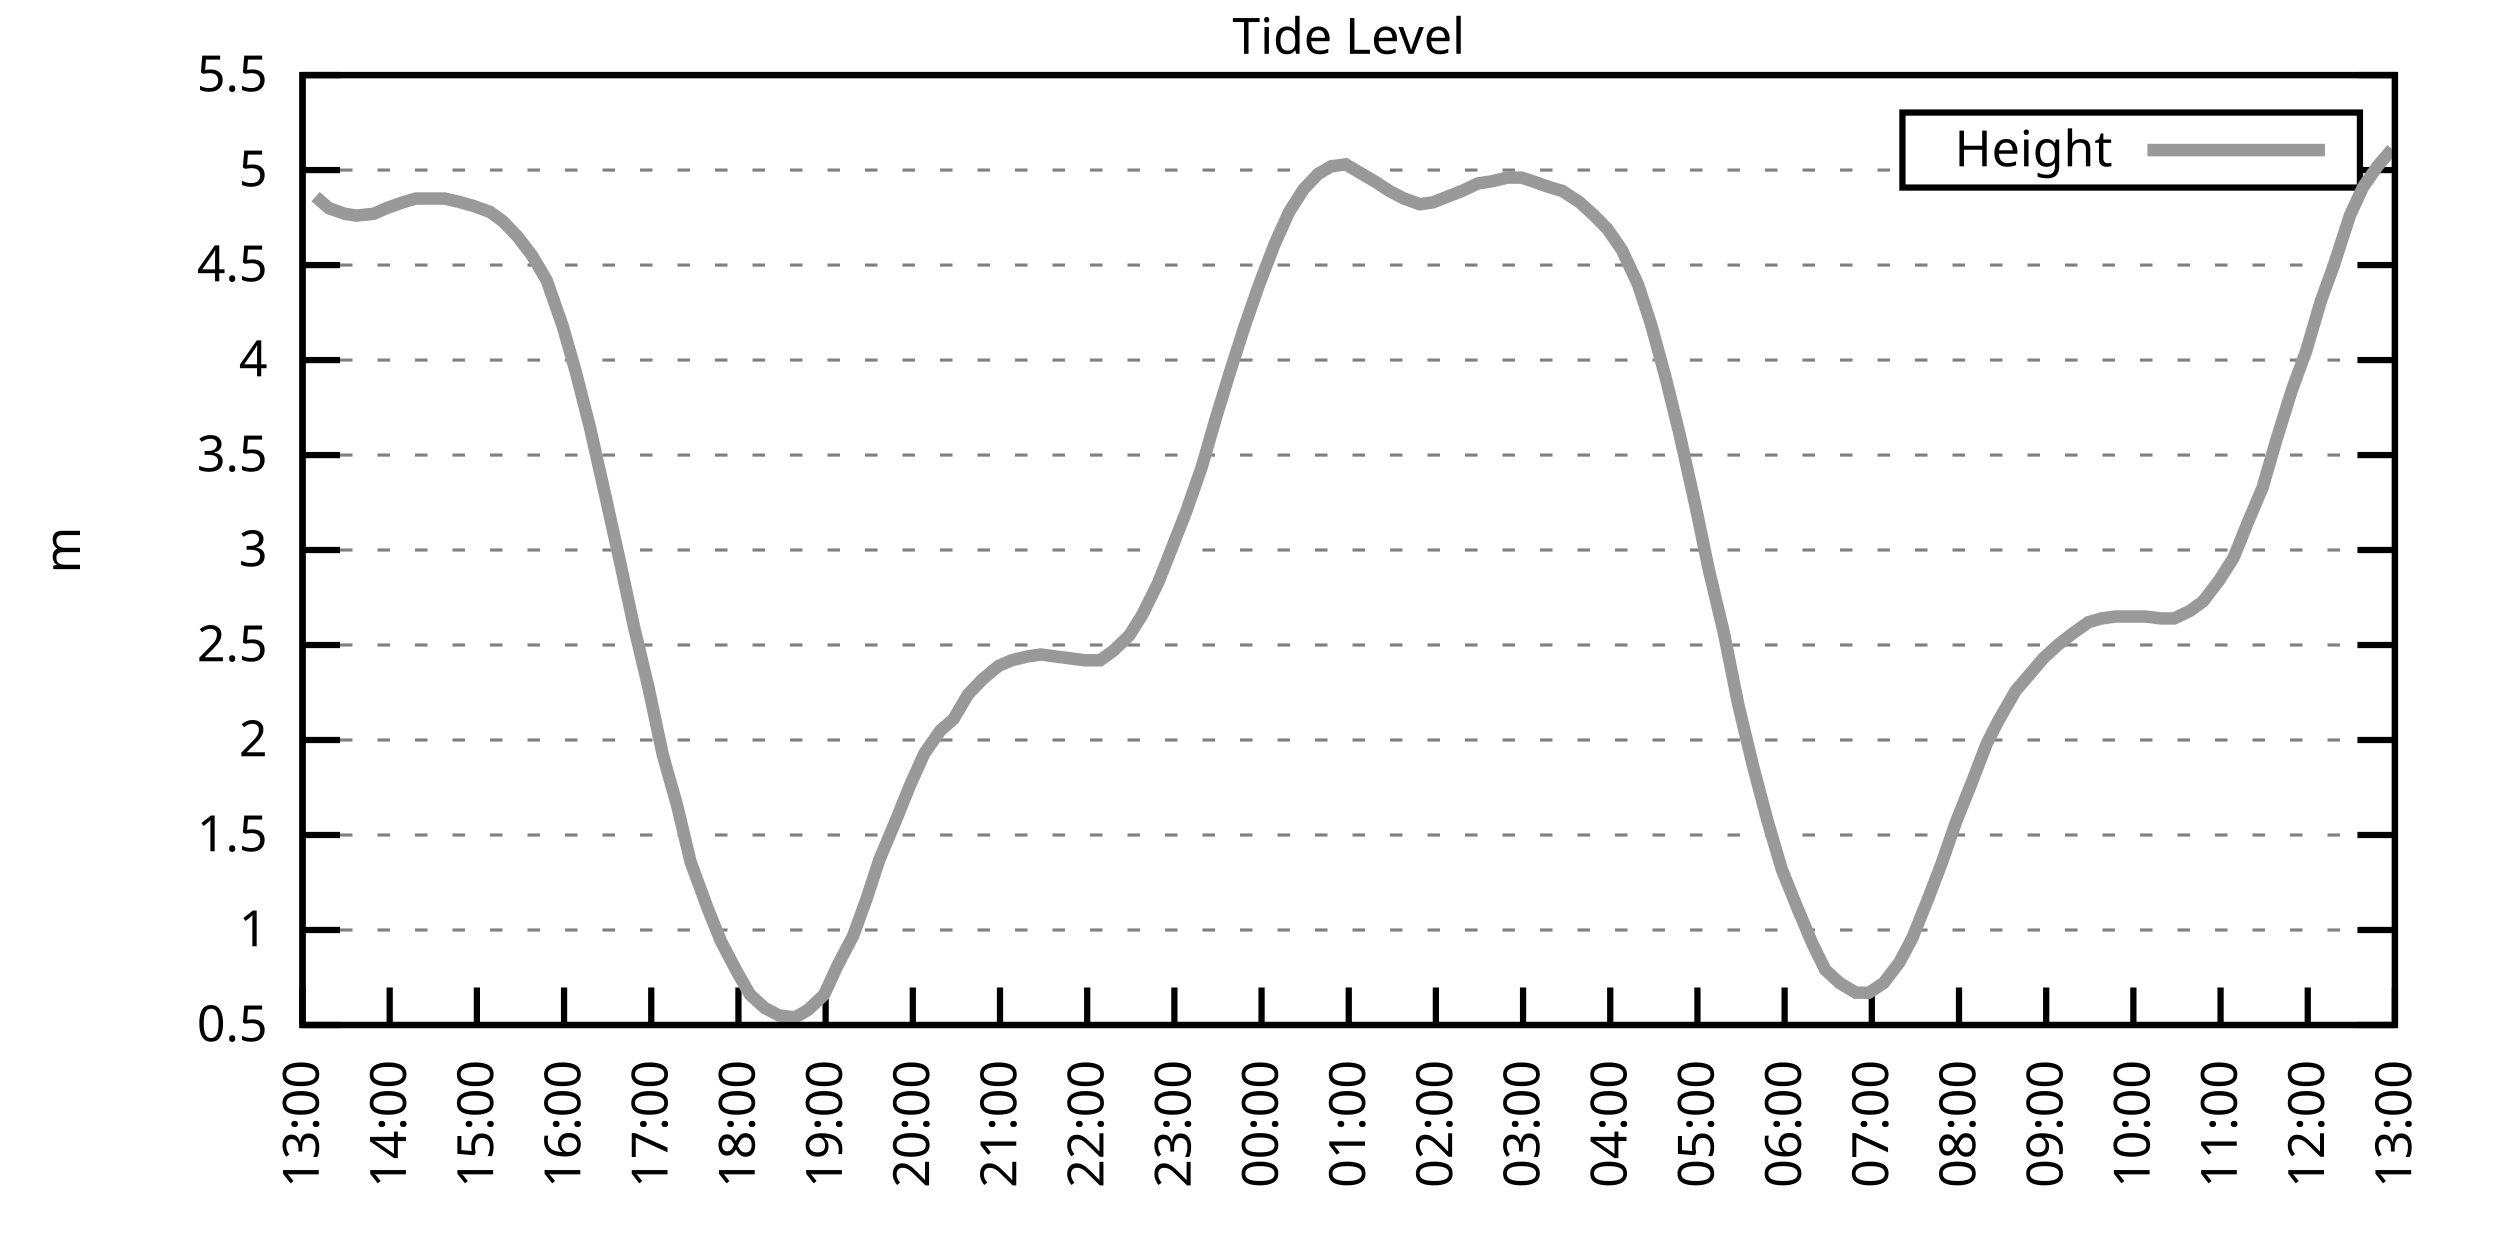
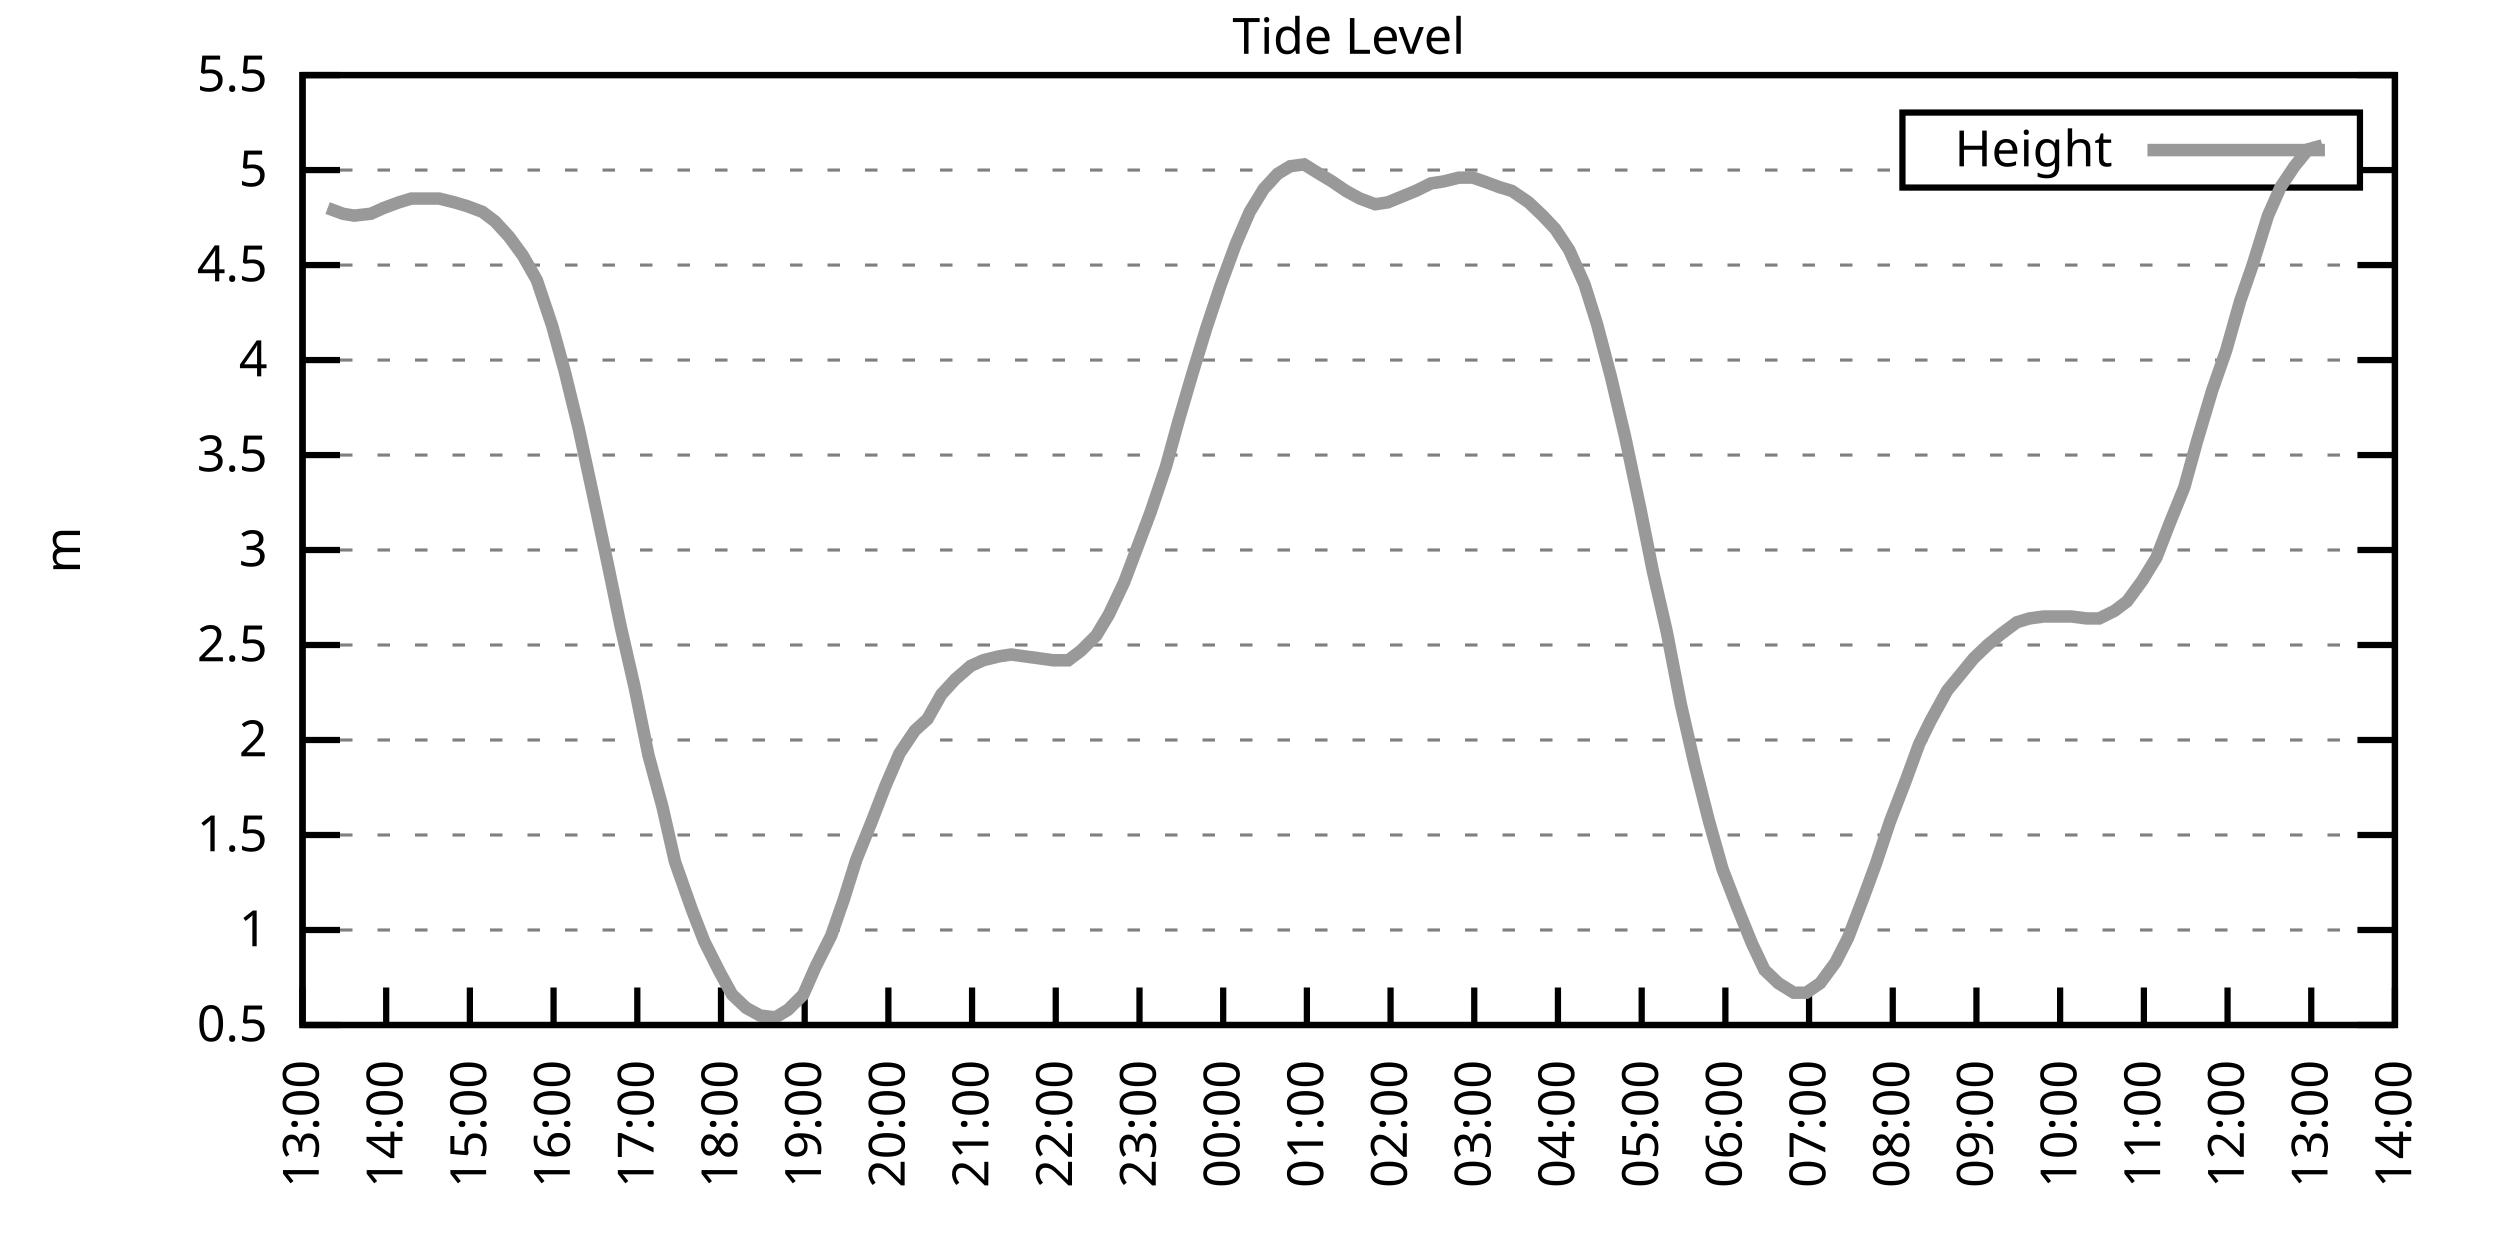
<svg xmlns="http://www.w3.org/2000/svg" xmlns:xlink="http://www.w3.org/1999/xlink" width="400" height="200" viewBox="0 0 400 200">
  <g id="gnuplot_canvas">
    <rect x="0" y="0" width="400" height="200" fill="none" />
    <defs>
      <circle id="gpDot" r="0.5" stroke-width="0.5" stroke="currentColor" />
      <path id="gpPt0" stroke-width="0.333" stroke="currentColor" d="M-1,0 h2 M0,-1 v2" />
      <path id="gpPt1" stroke-width="0.333" stroke="currentColor" d="M-1,-1 L1,1 M1,-1 L-1,1" />
      <path id="gpPt2" stroke-width="0.333" stroke="currentColor" d="M-1,0 L1,0 M0,-1 L0,1 M-1,-1 L1,1 M-1,1 L1,-1" />
      <rect id="gpPt3" stroke-width="0.333" stroke="currentColor" x="-1" y="-1" width="2" height="2" />
      <rect id="gpPt4" stroke-width="0.333" stroke="currentColor" fill="currentColor" x="-1" y="-1" width="2" height="2" />
      <circle id="gpPt5" stroke-width="0.333" stroke="currentColor" cx="0" cy="0" r="1" />
      <use xlink:href="#gpPt5" id="gpPt6" fill="currentColor" stroke="none" />
      <path id="gpPt7" stroke-width="0.333" stroke="currentColor" d="M0,-1.33 L-1.33,0.67 L1.33,0.67 z" />
      <use xlink:href="#gpPt7" id="gpPt8" fill="currentColor" stroke="none" />
      <use xlink:href="#gpPt7" id="gpPt9" stroke="currentColor" transform="rotate(180)" />
      <use xlink:href="#gpPt9" id="gpPt10" fill="currentColor" stroke="none" />
      <use xlink:href="#gpPt3" id="gpPt11" stroke="currentColor" transform="rotate(45)" />
      <use xlink:href="#gpPt11" id="gpPt12" fill="currentColor" stroke="none" />
      <path id="gpPt13" stroke-width="0.333" stroke="currentColor" d="M0,1.330 L1.265,0.411 L0.782,-1.067 L-0.782,-1.076 L-1.265,0.411 z" />
      <use xlink:href="#gpPt13" id="gpPt14" fill="currentColor" stroke="none" />
      <filter id="textbox" filterUnits="objectBoundingBox" x="0" y="0" height="1" width="1">
        <feFlood flood-color="white" flood-opacity="1" result="bgnd" />
        <feComposite in="SourceGraphic" in2="bgnd" operator="atop" />
      </filter>
      <filter id="greybox" filterUnits="objectBoundingBox" x="0" y="0" height="1" width="1">
        <feFlood flood-color="lightgrey" flood-opacity="1" result="grey" />
        <feComposite in="SourceGraphic" in2="grey" operator="atop" />
      </filter>
    </defs>
    <g fill="none" color="white" stroke="currentColor" stroke-width="1.00" stroke-linecap="butt" stroke-linejoin="miter">
</g>
    <g fill="none" color="black" stroke="currentColor" stroke-width="1.00" stroke-linecap="butt" stroke-linejoin="miter">
      <g stroke="none" shape-rendering="crispEdges">
        <polygon fill="rgb(255, 255, 255)" points="48.40,164.00 383.18,164.00 383.18,12.02 48.40,12.02 " />
      </g>
    </g>
    <g fill="none" color="black" stroke="currentColor" stroke-width="1.00" stroke-linecap="butt" stroke-linejoin="miter">
</g>
    <g fill="none" color="black" stroke="black" stroke-width="0.50" stroke-linecap="butt" stroke-linejoin="miter">
</g>
    <g fill="none" color="gray" stroke="currentColor" stroke-width="0.50" stroke-linecap="butt" stroke-linejoin="miter">
      <path stroke="gray" stroke-dasharray="2,4" class="gridline" d="M48.40,164.00 L383.19,164.00  " />
    </g>
    <g fill="none" color="gray" stroke="gray" stroke-width="1.00" stroke-linecap="butt" stroke-linejoin="miter">
</g>
    <g fill="none" color="black" stroke="currentColor" stroke-width="1.00" stroke-linecap="butt" stroke-linejoin="miter">
      <path stroke="black" d="M48.40,164.00 L54.40,164.00 M383.19,164.00 L377.19,164.00  " />
      <g transform="translate(42.80,166.60)" stroke="none" fill="black" font-family="Sans" font-size="8.00" text-anchor="end">
        <text>
          <tspan font-family="Sans"> 0.5</tspan>
        </text>
      </g>
    </g>
    <g fill="none" color="black" stroke="currentColor" stroke-width="1.00" stroke-linecap="butt" stroke-linejoin="miter">
</g>
    <g fill="none" color="black" stroke="black" stroke-width="0.50" stroke-linecap="butt" stroke-linejoin="miter">
</g>
    <g fill="none" color="gray" stroke="currentColor" stroke-width="0.50" stroke-linecap="butt" stroke-linejoin="miter">
      <path stroke="gray" stroke-dasharray="2,4" class="gridline" d="M48.40,148.80 L383.19,148.80  " />
    </g>
    <g fill="none" color="gray" stroke="gray" stroke-width="1.00" stroke-linecap="butt" stroke-linejoin="miter">
</g>
    <g fill="none" color="black" stroke="currentColor" stroke-width="1.00" stroke-linecap="butt" stroke-linejoin="miter">
      <path stroke="black" d="M48.40,148.80 L54.40,148.80 M383.19,148.80 L377.19,148.80  " />
      <g transform="translate(42.80,151.40)" stroke="none" fill="black" font-family="Sans" font-size="8.00" text-anchor="end">
        <text>
          <tspan font-family="Sans"> 1</tspan>
        </text>
      </g>
    </g>
    <g fill="none" color="black" stroke="currentColor" stroke-width="1.00" stroke-linecap="butt" stroke-linejoin="miter">
</g>
    <g fill="none" color="black" stroke="black" stroke-width="0.50" stroke-linecap="butt" stroke-linejoin="miter">
</g>
    <g fill="none" color="gray" stroke="currentColor" stroke-width="0.50" stroke-linecap="butt" stroke-linejoin="miter">
      <path stroke="gray" stroke-dasharray="2,4" class="gridline" d="M48.40,133.60 L383.19,133.60  " />
    </g>
    <g fill="none" color="gray" stroke="gray" stroke-width="1.00" stroke-linecap="butt" stroke-linejoin="miter">
</g>
    <g fill="none" color="black" stroke="currentColor" stroke-width="1.00" stroke-linecap="butt" stroke-linejoin="miter">
      <path stroke="black" d="M48.40,133.60 L54.40,133.60 M383.19,133.60 L377.19,133.60  " />
      <g transform="translate(42.80,136.20)" stroke="none" fill="black" font-family="Sans" font-size="8.00" text-anchor="end">
        <text>
          <tspan font-family="Sans"> 1.5</tspan>
        </text>
      </g>
    </g>
    <g fill="none" color="black" stroke="currentColor" stroke-width="1.00" stroke-linecap="butt" stroke-linejoin="miter">
</g>
    <g fill="none" color="black" stroke="black" stroke-width="0.50" stroke-linecap="butt" stroke-linejoin="miter">
</g>
    <g fill="none" color="gray" stroke="currentColor" stroke-width="0.50" stroke-linecap="butt" stroke-linejoin="miter">
      <path stroke="gray" stroke-dasharray="2,4" class="gridline" d="M48.40,118.40 L383.19,118.40  " />
    </g>
    <g fill="none" color="gray" stroke="gray" stroke-width="1.00" stroke-linecap="butt" stroke-linejoin="miter">
</g>
    <g fill="none" color="black" stroke="currentColor" stroke-width="1.00" stroke-linecap="butt" stroke-linejoin="miter">
      <path stroke="black" d="M48.40,118.40 L54.40,118.40 M383.19,118.40 L377.19,118.40  " />
      <g transform="translate(42.80,121.00)" stroke="none" fill="black" font-family="Sans" font-size="8.00" text-anchor="end">
        <text>
          <tspan font-family="Sans"> 2</tspan>
        </text>
      </g>
    </g>
    <g fill="none" color="black" stroke="currentColor" stroke-width="1.00" stroke-linecap="butt" stroke-linejoin="miter">
</g>
    <g fill="none" color="black" stroke="black" stroke-width="0.50" stroke-linecap="butt" stroke-linejoin="miter">
</g>
    <g fill="none" color="gray" stroke="currentColor" stroke-width="0.50" stroke-linecap="butt" stroke-linejoin="miter">
      <path stroke="gray" stroke-dasharray="2,4" class="gridline" d="M48.40,103.20 L383.19,103.20  " />
    </g>
    <g fill="none" color="gray" stroke="gray" stroke-width="1.00" stroke-linecap="butt" stroke-linejoin="miter">
</g>
    <g fill="none" color="black" stroke="currentColor" stroke-width="1.00" stroke-linecap="butt" stroke-linejoin="miter">
      <path stroke="black" d="M48.40,103.20 L54.40,103.20 M383.19,103.20 L377.19,103.20  " />
      <g transform="translate(42.80,105.80)" stroke="none" fill="black" font-family="Sans" font-size="8.00" text-anchor="end">
        <text>
          <tspan font-family="Sans"> 2.5</tspan>
        </text>
      </g>
    </g>
    <g fill="none" color="black" stroke="currentColor" stroke-width="1.00" stroke-linecap="butt" stroke-linejoin="miter">
</g>
    <g fill="none" color="black" stroke="black" stroke-width="0.50" stroke-linecap="butt" stroke-linejoin="miter">
</g>
    <g fill="none" color="gray" stroke="currentColor" stroke-width="0.50" stroke-linecap="butt" stroke-linejoin="miter">
      <path stroke="gray" stroke-dasharray="2,4" class="gridline" d="M48.40,88.00 L383.19,88.00  " />
    </g>
    <g fill="none" color="gray" stroke="gray" stroke-width="1.00" stroke-linecap="butt" stroke-linejoin="miter">
</g>
    <g fill="none" color="black" stroke="currentColor" stroke-width="1.00" stroke-linecap="butt" stroke-linejoin="miter">
      <path stroke="black" d="M48.40,88.00 L54.40,88.00 M383.19,88.00 L377.19,88.00  " />
      <g transform="translate(42.80,90.60)" stroke="none" fill="black" font-family="Sans" font-size="8.00" text-anchor="end">
        <text>
          <tspan font-family="Sans"> 3</tspan>
        </text>
      </g>
    </g>
    <g fill="none" color="black" stroke="currentColor" stroke-width="1.00" stroke-linecap="butt" stroke-linejoin="miter">
</g>
    <g fill="none" color="black" stroke="black" stroke-width="0.50" stroke-linecap="butt" stroke-linejoin="miter">
</g>
    <g fill="none" color="gray" stroke="currentColor" stroke-width="0.50" stroke-linecap="butt" stroke-linejoin="miter">
      <path stroke="gray" stroke-dasharray="2,4" class="gridline" d="M48.40,72.81 L383.19,72.81  " />
    </g>
    <g fill="none" color="gray" stroke="gray" stroke-width="1.00" stroke-linecap="butt" stroke-linejoin="miter">
</g>
    <g fill="none" color="black" stroke="currentColor" stroke-width="1.00" stroke-linecap="butt" stroke-linejoin="miter">
      <path stroke="black" d="M48.40,72.81 L54.40,72.81 M383.19,72.81 L377.19,72.81  " />
      <g transform="translate(42.80,75.41)" stroke="none" fill="black" font-family="Sans" font-size="8.00" text-anchor="end">
        <text>
          <tspan font-family="Sans"> 3.5</tspan>
        </text>
      </g>
    </g>
    <g fill="none" color="black" stroke="currentColor" stroke-width="1.00" stroke-linecap="butt" stroke-linejoin="miter">
</g>
    <g fill="none" color="black" stroke="black" stroke-width="0.50" stroke-linecap="butt" stroke-linejoin="miter">
</g>
    <g fill="none" color="gray" stroke="currentColor" stroke-width="0.50" stroke-linecap="butt" stroke-linejoin="miter">
      <path stroke="gray" stroke-dasharray="2,4" class="gridline" d="M48.40,57.61 L383.19,57.61  " />
    </g>
    <g fill="none" color="gray" stroke="gray" stroke-width="1.00" stroke-linecap="butt" stroke-linejoin="miter">
</g>
    <g fill="none" color="black" stroke="currentColor" stroke-width="1.00" stroke-linecap="butt" stroke-linejoin="miter">
      <path stroke="black" d="M48.40,57.61 L54.40,57.61 M383.19,57.61 L377.19,57.61  " />
      <g transform="translate(42.80,60.21)" stroke="none" fill="black" font-family="Sans" font-size="8.00" text-anchor="end">
        <text>
          <tspan font-family="Sans"> 4</tspan>
        </text>
      </g>
    </g>
    <g fill="none" color="black" stroke="currentColor" stroke-width="1.00" stroke-linecap="butt" stroke-linejoin="miter">
</g>
    <g fill="none" color="black" stroke="black" stroke-width="0.50" stroke-linecap="butt" stroke-linejoin="miter">
</g>
    <g fill="none" color="gray" stroke="currentColor" stroke-width="0.50" stroke-linecap="butt" stroke-linejoin="miter">
      <path stroke="gray" stroke-dasharray="2,4" class="gridline" d="M48.40,42.41 L383.19,42.41  " />
    </g>
    <g fill="none" color="gray" stroke="gray" stroke-width="1.00" stroke-linecap="butt" stroke-linejoin="miter">
</g>
    <g fill="none" color="black" stroke="currentColor" stroke-width="1.00" stroke-linecap="butt" stroke-linejoin="miter">
      <path stroke="black" d="M48.40,42.41 L54.40,42.41 M383.19,42.41 L377.19,42.41  " />
      <g transform="translate(42.80,45.01)" stroke="none" fill="black" font-family="Sans" font-size="8.00" text-anchor="end">
        <text>
          <tspan font-family="Sans"> 4.5</tspan>
        </text>
      </g>
    </g>
    <g fill="none" color="black" stroke="currentColor" stroke-width="1.00" stroke-linecap="butt" stroke-linejoin="miter">
</g>
    <g fill="none" color="black" stroke="black" stroke-width="0.50" stroke-linecap="butt" stroke-linejoin="miter">
</g>
    <g fill="none" color="gray" stroke="currentColor" stroke-width="0.50" stroke-linecap="butt" stroke-linejoin="miter">
      <path stroke="gray" stroke-dasharray="2,4" class="gridline" d="M48.40,27.21 L304.39,27.21 M377.59,27.21 L383.19,27.21  " />
    </g>
    <g fill="none" color="gray" stroke="gray" stroke-width="1.00" stroke-linecap="butt" stroke-linejoin="miter">
</g>
    <g fill="none" color="black" stroke="currentColor" stroke-width="1.00" stroke-linecap="butt" stroke-linejoin="miter">
      <path stroke="black" d="M48.40,27.21 L54.40,27.21 M383.19,27.21 L377.19,27.21  " />
      <g transform="translate(42.80,29.81)" stroke="none" fill="black" font-family="Sans" font-size="8.00" text-anchor="end">
        <text>
          <tspan font-family="Sans"> 5</tspan>
        </text>
      </g>
    </g>
    <g fill="none" color="black" stroke="currentColor" stroke-width="1.00" stroke-linecap="butt" stroke-linejoin="miter">
</g>
    <g fill="none" color="black" stroke="black" stroke-width="0.50" stroke-linecap="butt" stroke-linejoin="miter">
</g>
    <g fill="none" color="gray" stroke="currentColor" stroke-width="0.50" stroke-linecap="butt" stroke-linejoin="miter">
      <path stroke="gray" stroke-dasharray="2,4" class="gridline" d="M48.40,12.01 L383.19,12.01  " />
    </g>
    <g fill="none" color="gray" stroke="gray" stroke-width="1.00" stroke-linecap="butt" stroke-linejoin="miter">
</g>
    <g fill="none" color="black" stroke="currentColor" stroke-width="1.00" stroke-linecap="butt" stroke-linejoin="miter">
      <path stroke="black" d="M48.40,12.01 L54.40,12.01 M383.19,12.01 L377.19,12.01  " />
      <g transform="translate(42.80,14.61)" stroke="none" fill="black" font-family="Sans" font-size="8.00" text-anchor="end">
        <text>
          <tspan font-family="Sans"> 5.5</tspan>
        </text>
      </g>
    </g>
    <g fill="none" color="black" stroke="currentColor" stroke-width="1.00" stroke-linecap="butt" stroke-linejoin="miter">
      <path stroke="black" d="M48.40,164.00 L48.40,158.00  " />
      <g transform="translate(51.00,169.60) rotate(270.00)" stroke="none" fill="black" font-family="Sans" font-size="8.00" text-anchor="end">
        <text>
          <tspan font-family="Sans">13:00</tspan>
        </text>
      </g>
    </g>
    <g fill="none" color="black" stroke="currentColor" stroke-width="1.00" stroke-linecap="butt" stroke-linejoin="miter">
-       <path stroke="black" d="M62.35,164.00 L62.35,158.00  " />
-       <g transform="translate(64.95,169.60) rotate(270.00)" stroke="none" fill="black" font-family="Sans" font-size="8.00" text-anchor="end">
+       <path stroke="black" d="M61.79,164.00 L61.79,158.00  " />
+       <g transform="translate(64.39,169.60) rotate(270.00)" stroke="none" fill="black" font-family="Sans" font-size="8.00" text-anchor="end">
        <text>
          <tspan font-family="Sans">14:00</tspan>
        </text>
      </g>
    </g>
    <g fill="none" color="black" stroke="currentColor" stroke-width="1.00" stroke-linecap="butt" stroke-linejoin="miter">
-       <path stroke="black" d="M76.30,164.00 L76.30,158.00  " />
-       <g transform="translate(78.90,169.60) rotate(270.00)" stroke="none" fill="black" font-family="Sans" font-size="8.00" text-anchor="end">
+       <path stroke="black" d="M75.18,164.00 L75.18,158.00  " />
+       <g transform="translate(77.78,169.60) rotate(270.00)" stroke="none" fill="black" font-family="Sans" font-size="8.00" text-anchor="end">
        <text>
          <tspan font-family="Sans">15:00</tspan>
        </text>
      </g>
    </g>
    <g fill="none" color="black" stroke="currentColor" stroke-width="1.00" stroke-linecap="butt" stroke-linejoin="miter">
-       <path stroke="black" d="M90.25,164.00 L90.25,158.00  " />
-       <g transform="translate(92.85,169.60) rotate(270.00)" stroke="none" fill="black" font-family="Sans" font-size="8.00" text-anchor="end">
+       <path stroke="black" d="M88.57,164.00 L88.57,158.00  " />
+       <g transform="translate(91.17,169.60) rotate(270.00)" stroke="none" fill="black" font-family="Sans" font-size="8.00" text-anchor="end">
        <text>
          <tspan font-family="Sans">16:00</tspan>
        </text>
      </g>
    </g>
    <g fill="none" color="black" stroke="currentColor" stroke-width="1.00" stroke-linecap="butt" stroke-linejoin="miter">
-       <path stroke="black" d="M104.20,164.00 L104.20,158.00  " />
-       <g transform="translate(106.80,169.60) rotate(270.00)" stroke="none" fill="black" font-family="Sans" font-size="8.00" text-anchor="end">
+       <path stroke="black" d="M101.97,164.00 L101.97,158.00  " />
+       <g transform="translate(104.57,169.60) rotate(270.00)" stroke="none" fill="black" font-family="Sans" font-size="8.00" text-anchor="end">
        <text>
          <tspan font-family="Sans">17:00</tspan>
        </text>
      </g>
    </g>
    <g fill="none" color="black" stroke="currentColor" stroke-width="1.00" stroke-linecap="butt" stroke-linejoin="miter">
-       <path stroke="black" d="M118.15,164.00 L118.15,158.00  " />
-       <g transform="translate(120.75,169.60) rotate(270.00)" stroke="none" fill="black" font-family="Sans" font-size="8.00" text-anchor="end">
+       <path stroke="black" d="M115.36,164.00 L115.36,158.00  " />
+       <g transform="translate(117.96,169.60) rotate(270.00)" stroke="none" fill="black" font-family="Sans" font-size="8.00" text-anchor="end">
        <text>
          <tspan font-family="Sans">18:00</tspan>
        </text>
      </g>
    </g>
    <g fill="none" color="black" stroke="currentColor" stroke-width="1.00" stroke-linecap="butt" stroke-linejoin="miter">
-       <path stroke="black" d="M132.10,164.00 L132.10,158.00  " />
-       <g transform="translate(134.70,169.60) rotate(270.00)" stroke="none" fill="black" font-family="Sans" font-size="8.00" text-anchor="end">
+       <path stroke="black" d="M128.75,164.00 L128.75,158.00  " />
+       <g transform="translate(131.35,169.60) rotate(270.00)" stroke="none" fill="black" font-family="Sans" font-size="8.00" text-anchor="end">
        <text>
          <tspan font-family="Sans">19:00</tspan>
        </text>
      </g>
    </g>
    <g fill="none" color="black" stroke="currentColor" stroke-width="1.00" stroke-linecap="butt" stroke-linejoin="miter">
-       <path stroke="black" d="M146.05,164.00 L146.05,158.00  " />
-       <g transform="translate(148.65,169.60) rotate(270.00)" stroke="none" fill="black" font-family="Sans" font-size="8.00" text-anchor="end">
+       <path stroke="black" d="M142.14,164.00 L142.14,158.00  " />
+       <g transform="translate(144.74,169.60) rotate(270.00)" stroke="none" fill="black" font-family="Sans" font-size="8.00" text-anchor="end">
        <text>
          <tspan font-family="Sans">20:00</tspan>
        </text>
      </g>
    </g>
    <g fill="none" color="black" stroke="currentColor" stroke-width="1.00" stroke-linecap="butt" stroke-linejoin="miter">
-       <path stroke="black" d="M160.00,164.00 L160.00,158.00  " />
-       <g transform="translate(162.60,169.60) rotate(270.00)" stroke="none" fill="black" font-family="Sans" font-size="8.00" text-anchor="end">
+       <path stroke="black" d="M155.53,164.00 L155.53,158.00  " />
+       <g transform="translate(158.13,169.60) rotate(270.00)" stroke="none" fill="black" font-family="Sans" font-size="8.00" text-anchor="end">
        <text>
          <tspan font-family="Sans">21:00</tspan>
        </text>
      </g>
    </g>
    <g fill="none" color="black" stroke="currentColor" stroke-width="1.00" stroke-linecap="butt" stroke-linejoin="miter">
-       <path stroke="black" d="M173.95,164.00 L173.95,158.00  " />
-       <g transform="translate(176.55,169.60) rotate(270.00)" stroke="none" fill="black" font-family="Sans" font-size="8.00" text-anchor="end">
+       <path stroke="black" d="M168.92,164.00 L168.92,158.00  " />
+       <g transform="translate(171.52,169.60) rotate(270.00)" stroke="none" fill="black" font-family="Sans" font-size="8.00" text-anchor="end">
        <text>
          <tspan font-family="Sans">22:00</tspan>
        </text>
      </g>
    </g>
    <g fill="none" color="black" stroke="currentColor" stroke-width="1.00" stroke-linecap="butt" stroke-linejoin="miter">
-       <path stroke="black" d="M187.90,164.00 L187.90,158.00  " />
-       <g transform="translate(190.50,169.60) rotate(270.00)" stroke="none" fill="black" font-family="Sans" font-size="8.00" text-anchor="end">
+       <path stroke="black" d="M182.32,164.00 L182.32,158.00  " />
+       <g transform="translate(184.92,169.60) rotate(270.00)" stroke="none" fill="black" font-family="Sans" font-size="8.00" text-anchor="end">
        <text>
          <tspan font-family="Sans">23:00</tspan>
        </text>
      </g>
    </g>
    <g fill="none" color="black" stroke="currentColor" stroke-width="1.00" stroke-linecap="butt" stroke-linejoin="miter">
-       <path stroke="black" d="M201.85,164.00 L201.85,158.00  " />
-       <g transform="translate(204.45,169.60) rotate(270.00)" stroke="none" fill="black" font-family="Sans" font-size="8.00" text-anchor="end">
+       <path stroke="black" d="M195.71,164.00 L195.71,158.00  " />
+       <g transform="translate(198.31,169.60) rotate(270.00)" stroke="none" fill="black" font-family="Sans" font-size="8.00" text-anchor="end">
        <text>
          <tspan font-family="Sans">00:00</tspan>
        </text>
      </g>
    </g>
    <g fill="none" color="black" stroke="currentColor" stroke-width="1.00" stroke-linecap="butt" stroke-linejoin="miter">
-       <path stroke="black" d="M215.80,164.00 L215.80,158.00  " />
-       <g transform="translate(218.40,169.60) rotate(270.00)" stroke="none" fill="black" font-family="Sans" font-size="8.00" text-anchor="end">
+       <path stroke="black" d="M209.10,164.00 L209.10,158.00  " />
+       <g transform="translate(211.70,169.60) rotate(270.00)" stroke="none" fill="black" font-family="Sans" font-size="8.00" text-anchor="end">
        <text>
          <tspan font-family="Sans">01:00</tspan>
        </text>
      </g>
    </g>
    <g fill="none" color="black" stroke="currentColor" stroke-width="1.00" stroke-linecap="butt" stroke-linejoin="miter">
-       <path stroke="black" d="M229.74,164.00 L229.74,158.00  " />
-       <g transform="translate(232.34,169.60) rotate(270.00)" stroke="none" fill="black" font-family="Sans" font-size="8.00" text-anchor="end">
+       <path stroke="black" d="M222.49,164.00 L222.49,158.00  " />
+       <g transform="translate(225.09,169.60) rotate(270.00)" stroke="none" fill="black" font-family="Sans" font-size="8.00" text-anchor="end">
        <text>
          <tspan font-family="Sans">02:00</tspan>
        </text>
      </g>
    </g>
    <g fill="none" color="black" stroke="currentColor" stroke-width="1.00" stroke-linecap="butt" stroke-linejoin="miter">
-       <path stroke="black" d="M243.69,164.00 L243.69,158.00  " />
-       <g transform="translate(246.29,169.60) rotate(270.00)" stroke="none" fill="black" font-family="Sans" font-size="8.00" text-anchor="end">
+       <path stroke="black" d="M235.88,164.00 L235.88,158.00  " />
+       <g transform="translate(238.48,169.60) rotate(270.00)" stroke="none" fill="black" font-family="Sans" font-size="8.00" text-anchor="end">
        <text>
          <tspan font-family="Sans">03:00</tspan>
        </text>
      </g>
    </g>
    <g fill="none" color="black" stroke="currentColor" stroke-width="1.00" stroke-linecap="butt" stroke-linejoin="miter">
-       <path stroke="black" d="M257.64,164.00 L257.64,158.00  " />
-       <g transform="translate(260.24,169.60) rotate(270.00)" stroke="none" fill="black" font-family="Sans" font-size="8.00" text-anchor="end">
+       <path stroke="black" d="M249.27,164.00 L249.27,158.00  " />
+       <g transform="translate(251.87,169.60) rotate(270.00)" stroke="none" fill="black" font-family="Sans" font-size="8.00" text-anchor="end">
        <text>
          <tspan font-family="Sans">04:00</tspan>
        </text>
      </g>
    </g>
    <g fill="none" color="black" stroke="currentColor" stroke-width="1.00" stroke-linecap="butt" stroke-linejoin="miter">
-       <path stroke="black" d="M271.59,164.00 L271.59,158.00  " />
-       <g transform="translate(274.19,169.60) rotate(270.00)" stroke="none" fill="black" font-family="Sans" font-size="8.00" text-anchor="end">
+       <path stroke="black" d="M262.67,164.00 L262.67,158.00  " />
+       <g transform="translate(265.27,169.60) rotate(270.00)" stroke="none" fill="black" font-family="Sans" font-size="8.00" text-anchor="end">
        <text>
          <tspan font-family="Sans">05:00</tspan>
        </text>
      </g>
    </g>
    <g fill="none" color="black" stroke="currentColor" stroke-width="1.00" stroke-linecap="butt" stroke-linejoin="miter">
-       <path stroke="black" d="M285.54,164.00 L285.54,158.00  " />
-       <g transform="translate(288.14,169.60) rotate(270.00)" stroke="none" fill="black" font-family="Sans" font-size="8.00" text-anchor="end">
+       <path stroke="black" d="M276.06,164.00 L276.06,158.00  " />
+       <g transform="translate(278.66,169.60) rotate(270.00)" stroke="none" fill="black" font-family="Sans" font-size="8.00" text-anchor="end">
        <text>
          <tspan font-family="Sans">06:00</tspan>
        </text>
      </g>
    </g>
    <g fill="none" color="black" stroke="currentColor" stroke-width="1.00" stroke-linecap="butt" stroke-linejoin="miter">
-       <path stroke="black" d="M299.49,164.00 L299.49,158.00  " />
-       <g transform="translate(302.09,169.60) rotate(270.00)" stroke="none" fill="black" font-family="Sans" font-size="8.00" text-anchor="end">
+       <path stroke="black" d="M289.45,164.00 L289.45,158.00  " />
+       <g transform="translate(292.05,169.60) rotate(270.00)" stroke="none" fill="black" font-family="Sans" font-size="8.00" text-anchor="end">
        <text>
          <tspan font-family="Sans">07:00</tspan>
        </text>
      </g>
    </g>
    <g fill="none" color="black" stroke="currentColor" stroke-width="1.00" stroke-linecap="butt" stroke-linejoin="miter">
-       <path stroke="black" d="M313.44,164.00 L313.44,158.00  " />
-       <g transform="translate(316.04,169.60) rotate(270.00)" stroke="none" fill="black" font-family="Sans" font-size="8.00" text-anchor="end">
+       <path stroke="black" d="M302.84,164.00 L302.84,158.00  " />
+       <g transform="translate(305.44,169.60) rotate(270.00)" stroke="none" fill="black" font-family="Sans" font-size="8.00" text-anchor="end">
        <text>
          <tspan font-family="Sans">08:00</tspan>
        </text>
      </g>
    </g>
    <g fill="none" color="black" stroke="currentColor" stroke-width="1.00" stroke-linecap="butt" stroke-linejoin="miter">
-       <path stroke="black" d="M327.39,164.00 L327.39,158.00  " />
-       <g transform="translate(329.99,169.60) rotate(270.00)" stroke="none" fill="black" font-family="Sans" font-size="8.00" text-anchor="end">
+       <path stroke="black" d="M316.23,164.00 L316.23,158.00  " />
+       <g transform="translate(318.83,169.60) rotate(270.00)" stroke="none" fill="black" font-family="Sans" font-size="8.00" text-anchor="end">
        <text>
          <tspan font-family="Sans">09:00</tspan>
        </text>
      </g>
    </g>
    <g fill="none" color="black" stroke="currentColor" stroke-width="1.00" stroke-linecap="butt" stroke-linejoin="miter">
-       <path stroke="black" d="M341.34,164.00 L341.34,158.00  " />
-       <g transform="translate(343.94,169.60) rotate(270.00)" stroke="none" fill="black" font-family="Sans" font-size="8.00" text-anchor="end">
+       <path stroke="black" d="M329.62,164.00 L329.62,158.00  " />
+       <g transform="translate(332.22,169.60) rotate(270.00)" stroke="none" fill="black" font-family="Sans" font-size="8.00" text-anchor="end">
        <text>
          <tspan font-family="Sans">10:00</tspan>
        </text>
      </g>
    </g>
    <g fill="none" color="black" stroke="currentColor" stroke-width="1.00" stroke-linecap="butt" stroke-linejoin="miter">
-       <path stroke="black" d="M355.29,164.00 L355.29,158.00  " />
-       <g transform="translate(357.89,169.60) rotate(270.00)" stroke="none" fill="black" font-family="Sans" font-size="8.00" text-anchor="end">
+       <path stroke="black" d="M343.02,164.00 L343.02,158.00  " />
+       <g transform="translate(345.62,169.60) rotate(270.00)" stroke="none" fill="black" font-family="Sans" font-size="8.00" text-anchor="end">
        <text>
          <tspan font-family="Sans">11:00</tspan>
        </text>
      </g>
    </g>
    <g fill="none" color="black" stroke="currentColor" stroke-width="1.00" stroke-linecap="butt" stroke-linejoin="miter">
-       <path stroke="black" d="M369.24,164.00 L369.24,158.00  " />
-       <g transform="translate(371.84,169.60) rotate(270.00)" stroke="none" fill="black" font-family="Sans" font-size="8.00" text-anchor="end">
+       <path stroke="black" d="M356.41,164.00 L356.41,158.00  " />
+       <g transform="translate(359.01,169.60) rotate(270.00)" stroke="none" fill="black" font-family="Sans" font-size="8.00" text-anchor="end">
        <text>
          <tspan font-family="Sans">12:00</tspan>
+         </text>
+       </g>
+     </g>
+     <g fill="none" color="black" stroke="currentColor" stroke-width="1.00" stroke-linecap="butt" stroke-linejoin="miter">
+       <path stroke="black" d="M369.80,164.00 L369.80,158.00  " />
+       <g transform="translate(372.40,169.60) rotate(270.00)" stroke="none" fill="black" font-family="Sans" font-size="8.00" text-anchor="end">
+         <text>
+           <tspan font-family="Sans">13:00</tspan>
        </text>
      </g>
    </g>
    <g fill="none" color="black" stroke="currentColor" stroke-width="1.00" stroke-linecap="butt" stroke-linejoin="miter">
      <path stroke="black" d="M383.19,164.00 L383.19,158.00  " />
      <g transform="translate(385.79,169.60) rotate(270.00)" stroke="none" fill="black" font-family="Sans" font-size="8.00" text-anchor="end">
        <text>
-           <tspan font-family="Sans">13:00</tspan>
+           <tspan font-family="Sans">14:00</tspan>
        </text>
      </g>
    </g>
    <g fill="none" color="black" stroke="currentColor" stroke-width="1.00" stroke-linecap="butt" stroke-linejoin="miter">
</g>
    <g fill="none" color="black" stroke="currentColor" stroke-width="1.00" stroke-linecap="butt" stroke-linejoin="miter">
      <path stroke="black" d="M48.40,12.01 L48.40,164.00 L383.19,164.00 L383.19,12.01 L48.40,12.01 Z  " />
    </g>
    <g fill="none" color="black" stroke="currentColor" stroke-width="1.00" stroke-linecap="butt" stroke-linejoin="miter">
</g>
    <g fill="none" color="black" stroke="currentColor" stroke-width="1.00" stroke-linecap="butt" stroke-linejoin="miter">
      <path stroke="black" d="M304.39,30.01 L304.39,18.01 L377.59,18.01 L377.59,30.01 L304.39,30.01 Z  " />
    </g>
    <g id="Tide_level_plot_1">
      <g fill="none" color="white" stroke="black" stroke-width="2.00" stroke-linecap="butt" stroke-linejoin="miter">
</g>
      <g fill="none" color="black" stroke="currentColor" stroke-width="2.00" stroke-linecap="butt" stroke-linejoin="miter">
        <g transform="translate(337.99,26.61)" stroke="none" fill="black" font-family="Sans" font-size="8.00" text-anchor="end">
          <text>
            <tspan font-family="Sans">Height</tspan>
          </text>
        </g>
      </g>
      <g fill="none" color="black" stroke="currentColor" stroke-width="2.00" stroke-linecap="butt" stroke-linejoin="miter">
-         <path stroke="rgb(153, 153, 153)" d="M343.59,24.01 L371.99,24.01 M50.49,31.46 L52.58,33.29 L55.14,34.20 L57.00,34.50 L59.79,34.20 L61.88,33.29   L64.44,32.38 L66.53,31.77 L68.86,31.77 L71.18,31.77 L73.74,32.38 L75.83,32.98 L78.39,33.90 L80.48,35.42   L82.81,37.85 L85.13,40.89 L87.46,44.84 L90.02,52.14 L92.11,59.43 L94.43,68.55 L96.76,78.89 L99.32,90.44   L101.41,100.16 L103.73,109.89 L106.06,120.83 L108.38,129.04 L110.48,137.86 L113.27,145.46 L115.36,150.62 L117.92,155.49   L120.01,159.14 L122.33,161.26 L124.66,162.48 L127.22,162.78 L129.31,161.57 L131.87,159.14 L133.96,154.58 L136.51,149.71   L138.61,143.94 L140.70,137.55 L143.26,131.47 L145.58,125.70 L147.91,120.53 L150.46,116.88 L152.56,115.06 L154.88,111.11   L157.21,108.68 L159.76,106.55 L161.86,105.64 L164.41,105.03 L166.51,104.72 L168.83,105.03 L171.16,105.33 L173.48,105.64   L176.04,105.64 L178.13,104.12 L180.69,101.68 L182.78,98.34 L185.34,93.17 L189.76,81.93 L192.31,74.63 L194.41,67.33   L196.73,59.73 L199.06,52.44 L201.38,45.75 L203.94,39.06 L206.26,33.90 L208.59,30.25 L210.91,27.82 L213.01,26.60   L215.33,26.30 L217.89,27.82 L219.98,29.03 L222.30,30.55 L224.63,31.77 L227.19,32.68 L229.28,32.38 L231.60,31.46   L233.93,30.55 L236.49,29.34 L238.58,29.03 L241.14,28.42 L243.46,28.42 L245.32,29.03 L247.88,29.94 L249.97,30.55   L252.76,32.38 L255.09,34.50 L257.18,36.63 L259.50,39.98 L262.06,45.45 L264.15,51.83 L266.48,60.34 L268.80,69.77   L271.36,81.32 L273.45,91.35 L275.78,101.08 L278.10,112.63 L280.43,122.35 L282.75,131.17 L285.08,139.07 L287.40,144.85   L289.96,150.93 L292.05,155.18 L294.38,157.31 L296.94,158.83 L299.03,158.83 L301.35,157.31 L303.91,153.97 L306.00,150.02   L308.56,143.63 L310.65,138.16 L312.98,131.47 L315.53,125.09 L317.86,119.01 L319.72,115.36 L322.51,110.50 L324.60,108.07   L326.93,105.33 L329.25,103.20 L331.58,101.38 L334.13,99.56 L336.23,98.95 L338.55,98.64 L340.88,98.64 L343.20,98.64   L345.76,98.95 L347.85,98.95 L350.41,97.73 L352.50,96.21 L355.06,92.87 L357.38,89.22 L359.71,83.45 L362.03,77.97   L364.13,70.68 L366.68,62.47 L369.01,56.09 L371.33,48.18 L373.43,42.41 L375.98,34.50 L378.08,29.94 L380.40,26.60   L382.73,23.87  " />
+         <path stroke="rgb(153, 153, 153)" d="M343.59,24.01 L371.99,24.01 M52.42,33.29 L54.87,34.20 L56.66,34.50 L59.34,34.20 L61.35,33.29 L63.80,32.38   L65.81,31.77 L68.04,31.77 L70.27,31.77 L72.73,32.38 L74.74,32.98 L77.19,33.90 L79.20,35.42 L81.43,37.85   L83.66,40.89 L85.90,44.84 L88.35,52.14 L90.36,59.43 L92.59,68.55 L94.82,78.89 L97.28,90.44 L99.29,100.16   L101.52,109.89 L103.75,120.83 L105.98,129.04 L107.99,137.86 L110.67,145.46 L112.68,150.62 L115.13,155.49 L117.14,159.14   L119.38,161.26 L121.61,162.48 L124.06,162.78 L126.07,161.57 L128.53,159.14 L130.54,154.58 L132.99,149.71 L135.00,143.94   L137.01,137.55 L139.46,131.47 L141.69,125.70 L143.93,120.53 L146.38,116.88 L148.39,115.06 L150.62,111.11 L152.85,108.68   L155.31,106.55 L157.32,105.64 L159.77,105.03 L161.78,104.72 L164.01,105.03 L166.25,105.33 L168.48,105.64 L170.93,105.64   L172.94,104.12 L175.40,101.68 L177.41,98.34 L179.86,93.17 L184.10,81.93 L186.56,74.63 L188.57,67.33 L190.80,59.73   L193.03,52.44 L195.26,45.75 L197.72,39.06 L199.95,33.90 L202.18,30.25 L204.41,27.82 L206.42,26.60 L208.65,26.30   L211.11,27.82 L213.12,29.03 L215.35,30.55 L217.58,31.77 L220.04,32.68 L222.04,32.38 L224.28,31.46 L226.51,30.55   L228.96,29.34 L230.97,29.03 L233.43,28.42 L235.66,28.42 L237.44,29.03 L239.90,29.94 L241.91,30.55 L244.59,32.38   L246.82,34.50 L248.83,36.63 L251.06,39.98 L253.51,45.45 L255.52,51.83 L257.76,60.34 L259.99,69.77 L262.44,81.32   L264.45,91.35 L266.68,101.08 L268.92,112.63 L271.15,122.35 L273.38,131.17 L275.61,139.07 L277.84,144.85 L280.30,150.93   L282.31,155.18 L284.54,157.31 L286.99,158.83 L289.00,158.83 L291.23,157.31 L293.69,153.97 L295.70,150.02 L298.15,143.63   L300.16,138.16 L302.39,131.47 L304.85,125.09 L307.08,119.01 L308.87,115.36 L311.54,110.50 L313.55,108.07 L315.79,105.33   L318.02,103.20 L320.25,101.38 L322.70,99.56 L324.71,98.95 L326.95,98.64 L329.18,98.64 L331.41,98.64 L333.86,98.95   L335.87,98.95 L338.33,97.73 L340.34,96.21 L342.79,92.87 L345.02,89.22 L347.26,83.45 L349.49,77.97 L351.50,70.68   L353.95,62.47 L356.18,56.09 L358.42,48.18 L360.42,42.41 L362.88,34.50 L364.89,29.94 L367.12,26.60 L369.35,23.87   L371.58,23.26  " />
      </g>
    </g>
    <g fill="none" color="black" stroke="currentColor" stroke-width="2.00" stroke-linecap="butt" stroke-linejoin="miter">
</g>
    <g fill="none" color="black" stroke="black" stroke-width="1.00" stroke-linecap="butt" stroke-linejoin="miter">
</g>
    <g fill="none" color="black" stroke="currentColor" stroke-width="1.00" stroke-linecap="butt" stroke-linejoin="miter">
      <path stroke="black" d="M48.40,12.01 L48.40,164.00 L383.19,164.00 L383.19,12.01 L48.40,12.01 Z  " />
      <g transform="translate(12.80,88.01) rotate(270.00)" stroke="none" fill="black" font-family="Sans" font-size="8.00" text-anchor="middle">
        <text>
          <tspan font-family="Sans">m</tspan>
        </text>
      </g>
    </g>
    <g fill="none" color="black" stroke="currentColor" stroke-width="1.00" stroke-linecap="butt" stroke-linejoin="miter">
</g>
    <g fill="none" color="black" stroke="currentColor" stroke-width="1.00" stroke-linecap="butt" stroke-linejoin="miter">
      <g transform="translate(215.79,8.61)" stroke="none" fill="black" font-family="Sans" font-size="8.00" text-anchor="middle">
        <text>
          <tspan font-family="Sans">Tide Level</tspan>
        </text>
      </g>
    </g>
    <g fill="none" color="black" stroke="currentColor" stroke-width="1.00" stroke-linecap="butt" stroke-linejoin="miter">
</g>
  </g>
</svg>
